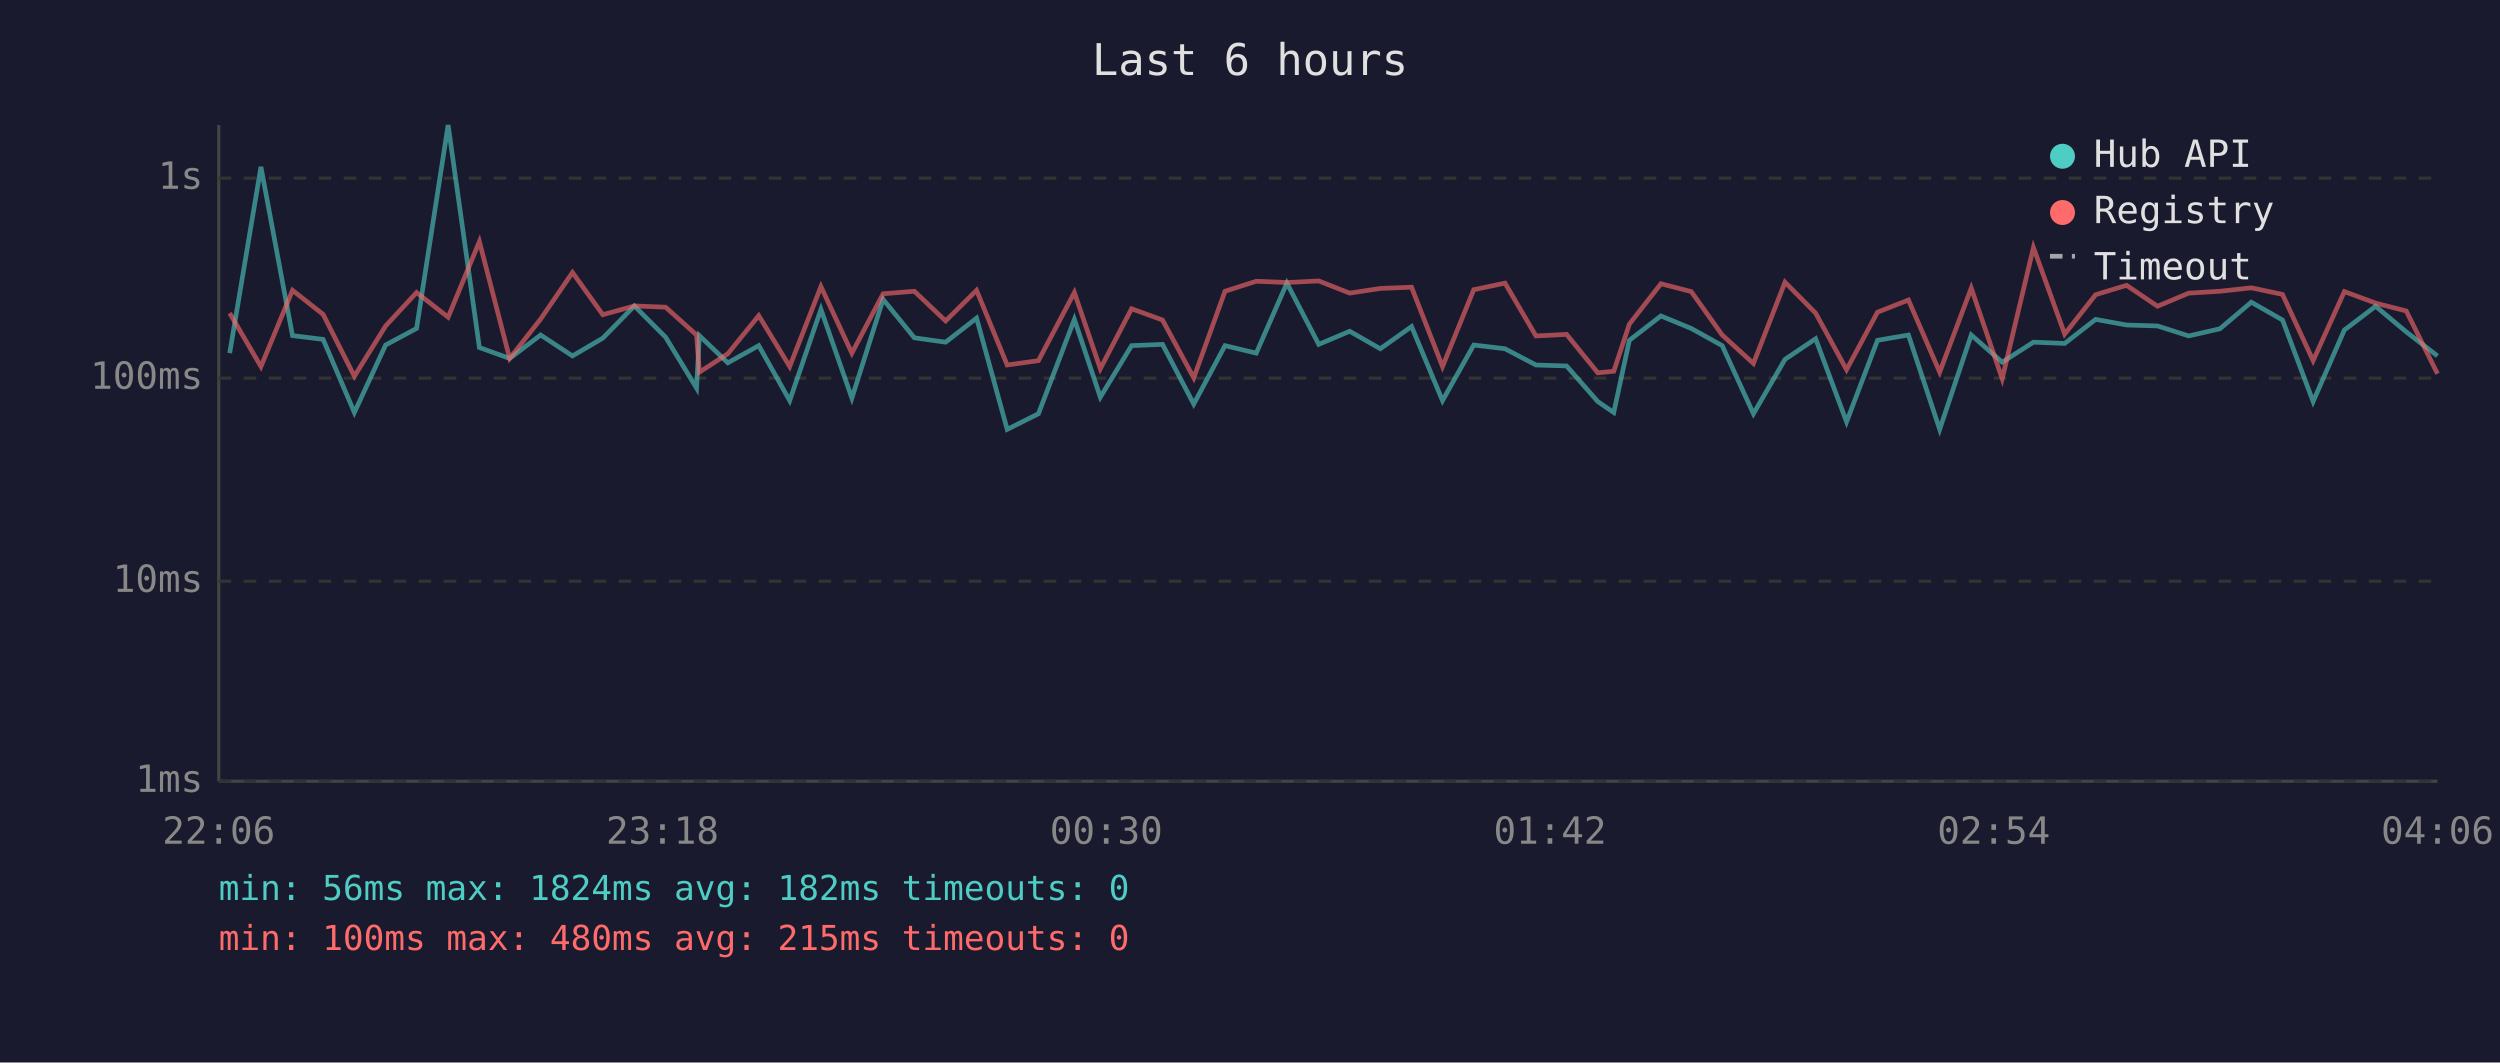
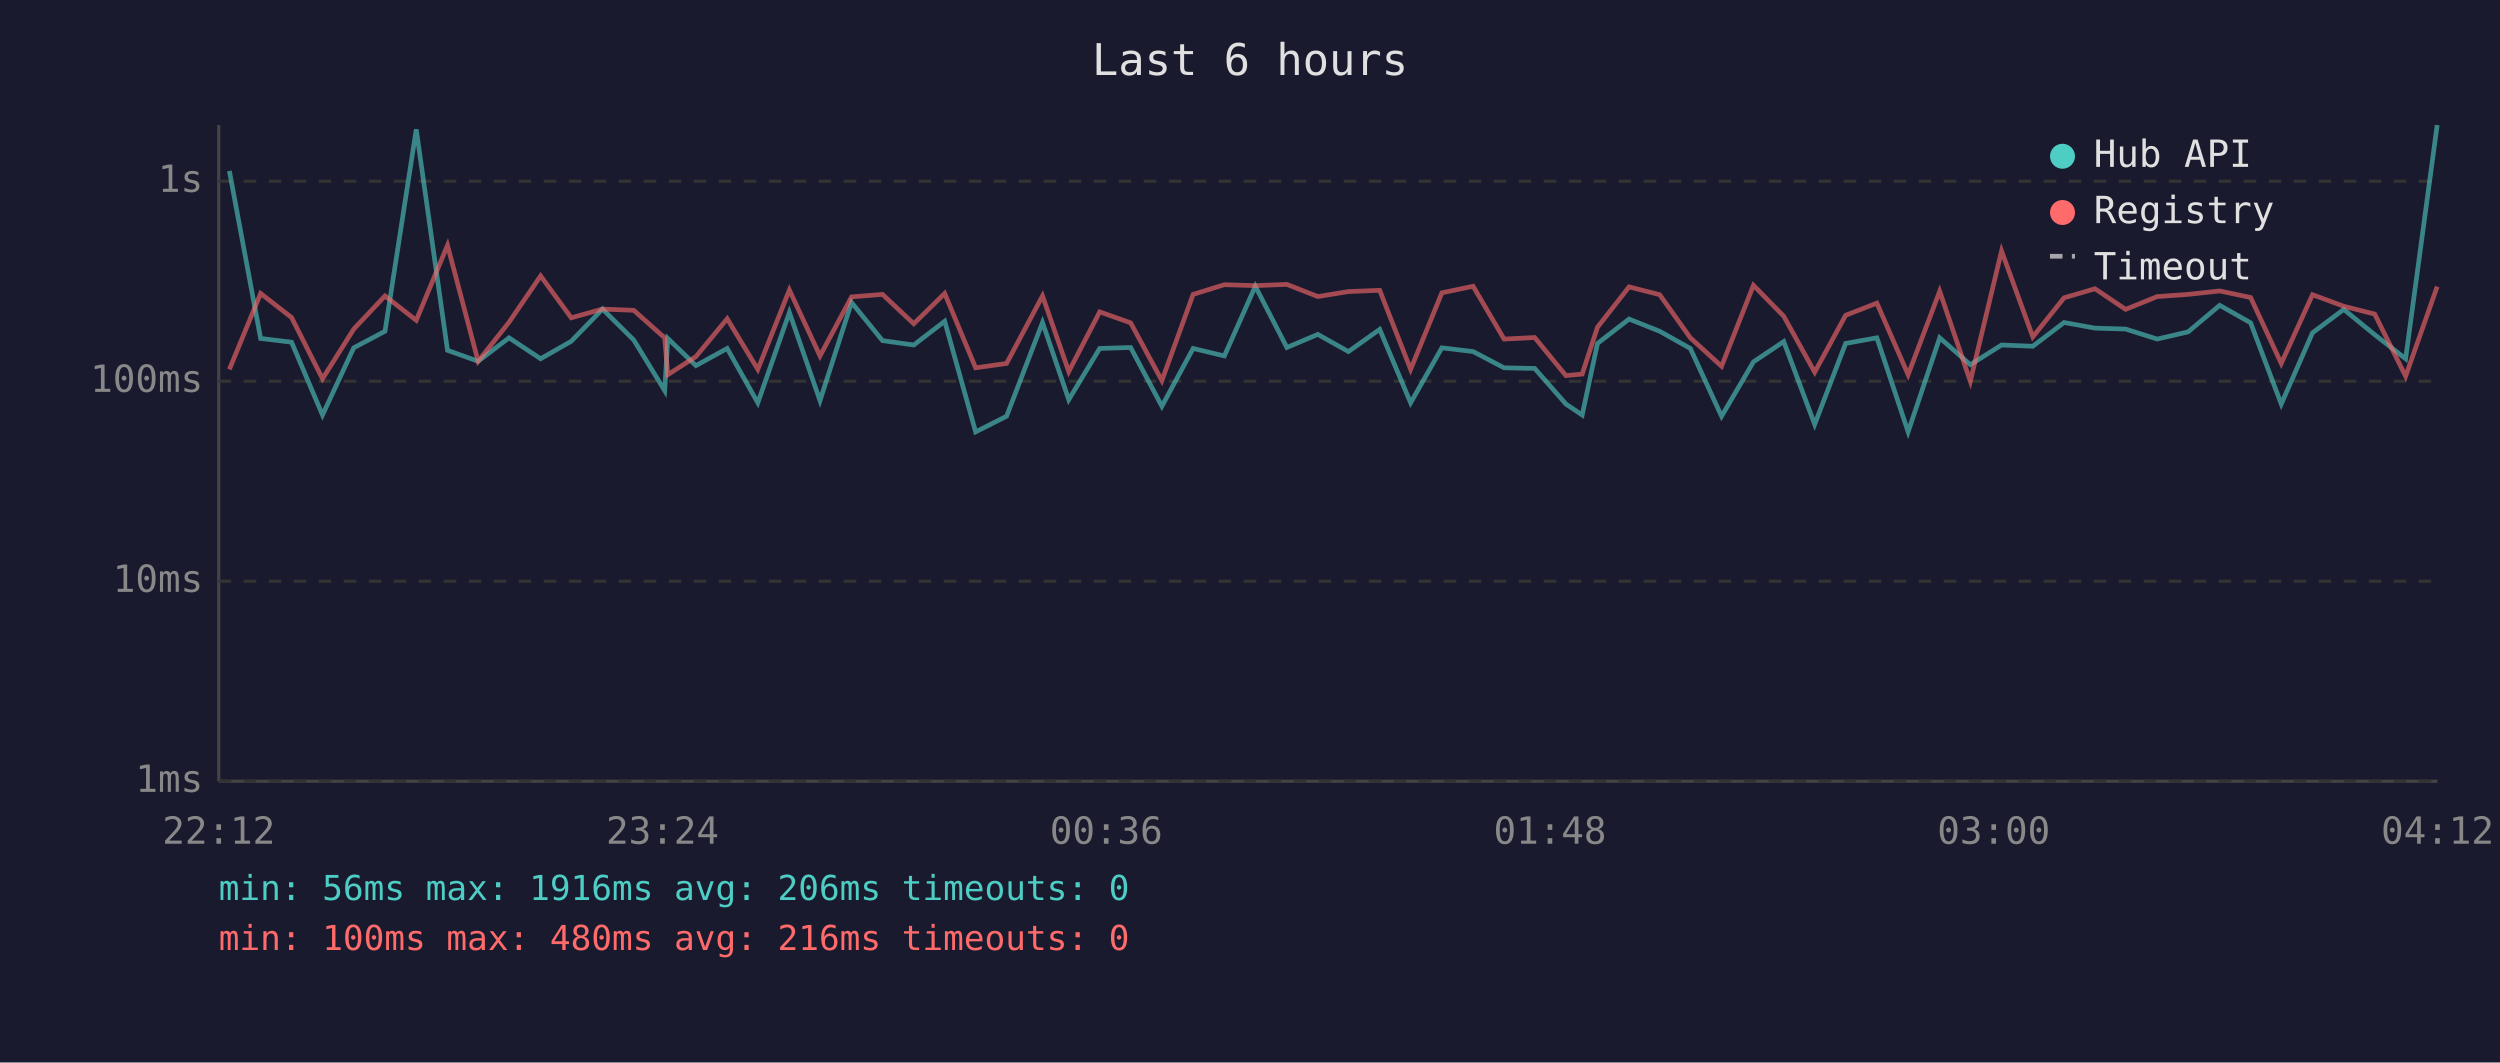
<svg xmlns="http://www.w3.org/2000/svg" viewBox="0 0 800 340" font-family="monospace" font-size="12">
  <rect width="800" height="340" fill="#1a1a2e" />
  <text x="400" y="24" fill="#e0e0e0" font-size="14" text-anchor="middle">Last 6 hours</text>
  <line x1="70" y1="40" x2="70" y2="250" stroke="#444" stroke-width="1" />
  <line x1="70" y1="250" x2="780" y2="250" stroke="#444" stroke-width="1" />
  <line x1="70" y1="250" x2="780" y2="250" stroke="#333" stroke-width="1" stroke-dasharray="4" />
  <text x="65" y="250" fill="#888" text-anchor="end" dominant-baseline="middle">1ms</text>
  <line x1="70" y1="186" x2="780" y2="186" stroke="#333" stroke-width="1" stroke-dasharray="4" />
  <text x="65" y="186" fill="#888" text-anchor="end" dominant-baseline="middle">10ms</text>
-   <line x1="70" y1="121" x2="780" y2="121" stroke="#333" stroke-width="1" stroke-dasharray="4" />
-   <text x="65" y="121" fill="#888" text-anchor="end" dominant-baseline="middle">100ms</text>
-   <line x1="70" y1="57" x2="780" y2="57" stroke="#333" stroke-width="1" stroke-dasharray="4" />
-   <text x="65" y="57" fill="#888" text-anchor="end" dominant-baseline="middle">1s</text>
-   <text x="70" y="270" fill="#888" text-anchor="middle">22:06</text>
-   <text x="212" y="270" fill="#888" text-anchor="middle">23:18</text>
-   <text x="354" y="270" fill="#888" text-anchor="middle">00:30</text>
-   <text x="496" y="270" fill="#888" text-anchor="middle">01:42</text>
-   <text x="638" y="270" fill="#888" text-anchor="middle">02:54</text>
-   <text x="780" y="270" fill="#888" text-anchor="middle">04:06</text>
-   <polyline points="73.5,113.0 83.5,53.4 93.6,107.4 103.4,108.6 113.4,132.0 123.4,110.4 133.3,105.1 143.4,40.0 153.4,111.2 163.1,114.7 173.0,107.2 183.2,113.9 192.9,108.2 203.0,97.9 213.0,107.9 222.9,124.2 223.8,107.4 232.9,116.1 242.8,110.6 252.7,128.2 262.7,99.0 272.6,127.4 282.6,95.8 292.6,108.1 302.6,109.5 312.5,101.8 322.3,137.4 332.3,132.4 343.8,102.2 352.1,127.1 362.1,110.6 372.0,110.2 382.0,129.3 392.0,110.6 402.0,113.0 411.8,90.6 422.0,110.2 431.9,106.0 441.7,111.6 451.7,104.5 461.6,128.2 471.6,110.4 481.6,111.6 491.5,116.8 501.3,117.1 511.3,128.5 516.4,132.0 521.4,108.9 531.5,101.1 541.2,105.1 551.1,110.6 561.1,132.4 571.2,115.0 581.0,108.4 590.9,135.0 600.8,108.9 610.7,107.2 620.7,137.4 630.8,107.2 640.7,115.9 650.7,109.5 660.7,109.9 670.6,102.2 680.5,104.0 690.4,104.3 700.4,107.5 710.4,105.2 720.4,96.7 730.4,102.4 740.2,128.5 750.2,105.6 760.2,98.0 770.0,106.2 780.0,113.9" fill="none" stroke="#4ecdc4" stroke-width="1.5" opacity="0.6" />
-   <polyline points="73.5,100.2 83.5,117.3 93.6,92.9 103.4,100.6 113.4,120.4 123.4,104.3 133.3,93.6 143.4,101.5 153.4,77.3 163.1,114.7 173.0,102.1 183.2,87.2 192.9,100.7 203.0,97.9 213.0,98.3 222.9,107.2 223.8,119.1 232.9,113.2 242.8,101.0 252.7,117.3 262.7,91.7 272.6,113.0 282.6,94.0 292.6,93.2 302.6,102.7 312.5,92.9 322.3,116.8 332.3,115.4 343.8,93.6 352.1,118.0 362.1,98.8 372.0,102.4 382.0,120.9 392.0,93.2 402.0,90.0 411.8,90.4 422.0,89.9 431.9,93.8 441.7,92.3 451.7,91.9 461.6,117.3 471.6,92.7 481.6,90.6 491.5,107.5 501.3,107.0 511.3,119.3 516.4,118.8 521.4,103.7 531.5,90.8 541.2,93.3 551.1,107.2 561.1,116.3 571.2,90.3 581.0,100.2 590.9,118.3 600.8,99.9 610.7,96.0 620.7,119.1 630.8,92.2 640.7,121.2 650.7,79.2 660.7,106.9 670.6,94.3 680.5,91.3 690.4,98.0 700.4,93.8 710.4,93.2 720.4,92.1 730.4,94.2 740.2,115.4 750.2,93.3 760.2,97.0 770.0,99.5 780.0,119.6" fill="none" stroke="#ff6b6b" stroke-width="1.5" opacity="0.6" />
+   <line x1="70" y1="122" x2="780" y2="122" stroke="#333" stroke-width="1" stroke-dasharray="4" />
+   <text x="65" y="122" fill="#888" text-anchor="end" dominant-baseline="middle">100ms</text>
+   <line x1="70" y1="58" x2="780" y2="58" stroke="#333" stroke-width="1" stroke-dasharray="4" />
+   <text x="65" y="58" fill="#888" text-anchor="end" dominant-baseline="middle">1s</text>
+   <text x="70" y="270" fill="#888" text-anchor="middle">22:12</text>
+   <text x="212" y="270" fill="#888" text-anchor="middle">23:24</text>
+   <text x="354" y="270" fill="#888" text-anchor="middle">00:36</text>
+   <text x="496" y="270" fill="#888" text-anchor="middle">01:48</text>
+   <text x="638" y="270" fill="#888" text-anchor="middle">03:00</text>
+   <text x="780" y="270" fill="#888" text-anchor="middle">04:12</text>
+   <polyline points="73.4,54.7 83.4,108.3 93.3,109.5 103.2,132.8 113.2,111.3 123.2,106.0 133.2,41.4 143.2,112.1 153.0,115.6 162.9,108.1 173.0,114.8 182.8,109.2 192.8,98.9 202.8,108.8 212.7,125.0 213.7,108.3 222.7,117.0 232.7,111.5 242.5,128.9 252.6,100.0 262.4,128.2 272.5,96.8 282.4,109.0 292.4,110.4 302.3,102.8 312.2,138.2 322.1,133.2 333.6,103.2 342.0,127.9 351.9,111.5 361.8,111.2 371.8,130.0 381.8,111.5 391.8,113.9 401.7,91.6 411.8,111.2 421.7,107.0 431.5,112.5 441.5,105.4 451.4,128.9 461.4,111.3 471.4,112.5 481.3,117.7 491.1,117.9 501.1,129.3 506.3,132.8 511.2,109.9 521.3,102.1 531.1,106.0 540.9,111.5 550.9,133.2 561.1,115.8 570.8,109.3 580.7,135.8 590.6,109.9 600.6,108.1 610.6,138.2 620.7,108.1 630.5,116.7 640.5,110.4 650.5,110.8 660.5,103.2 670.4,105.0 680.2,105.3 690.3,108.5 700.2,106.2 710.3,97.7 720.2,103.3 730.0,129.3 740.0,106.5 750.0,99.0 759.9,107.1 769.8,114.8 779.9,40.0" fill="none" stroke="#4ecdc4" stroke-width="1.5" opacity="0.6" />
+   <polyline points="73.4,118.2 83.4,93.9 93.3,101.6 103.2,121.2 113.2,105.3 123.2,94.7 133.2,102.5 143.2,78.5 153.0,115.6 162.9,103.1 173.0,88.3 182.8,101.7 192.8,98.9 202.8,99.3 212.7,108.1 213.7,119.9 222.7,114.1 232.7,102.0 242.5,118.2 252.6,92.8 262.4,113.9 272.5,95.0 282.4,94.2 292.4,103.6 302.3,93.9 312.2,117.7 322.1,116.3 333.6,94.7 342.0,118.9 351.9,99.8 361.8,103.3 371.8,121.8 381.8,94.2 391.8,91.1 401.7,91.4 411.8,91.0 421.7,94.9 431.5,93.3 441.5,92.9 451.4,118.2 461.4,93.7 471.4,91.6 481.3,108.5 491.1,108.0 501.1,120.2 506.3,119.7 511.2,104.7 521.3,91.8 531.1,94.3 540.9,108.1 550.9,117.2 561.1,91.3 570.8,101.2 580.7,119.1 590.6,100.9 600.6,97.0 610.6,119.9 620.7,93.2 630.5,122.0 640.5,80.3 650.5,107.8 660.5,95.3 670.4,92.4 680.2,99.0 690.3,94.9 700.2,94.2 710.3,93.1 720.2,95.2 730.0,116.3 740.0,94.3 750.0,98.0 759.9,100.5 769.8,120.4 779.9,91.7" fill="none" stroke="#ff6b6b" stroke-width="1.5" opacity="0.6" />
  <circle cx="660" cy="50" r="4" fill="#4ecdc4" />
  <text x="670" y="50" fill="#e0e0e0" dominant-baseline="middle">Hub API</text>
  <circle cx="660" cy="68" r="4" fill="#ff6b6b" />
  <text x="670" y="68" fill="#e0e0e0" dominant-baseline="middle">Registry</text>
  <line x1="656" y1="82" x2="664" y2="82" stroke="#e0e0e0" stroke-width="1.5" stroke-dasharray="4,3" opacity="0.7" />
  <text x="670" y="86" fill="#e0e0e0" dominant-baseline="middle">Timeout</text>
-   <text x="70" y="288" fill="#4ecdc4" font-size="11">min: 56ms  max: 1824ms  avg: 182ms  timeouts: 0</text>
-   <text x="70" y="304" fill="#ff6b6b" font-size="11">min: 100ms  max: 480ms  avg: 215ms  timeouts: 0</text>
+   <text x="70" y="288" fill="#4ecdc4" font-size="11">min: 56ms  max: 1916ms  avg: 206ms  timeouts: 0</text>
+   <text x="70" y="304" fill="#ff6b6b" font-size="11">min: 100ms  max: 480ms  avg: 216ms  timeouts: 0</text>
</svg>
